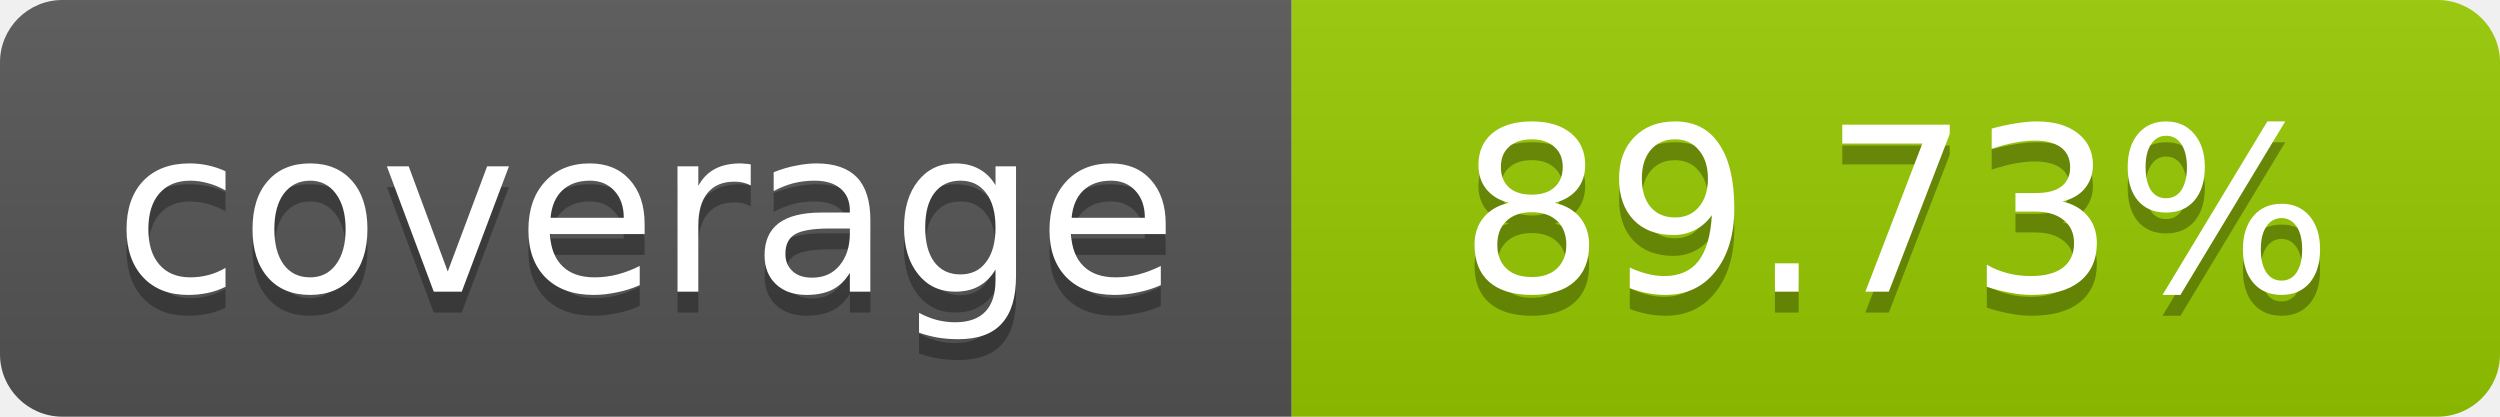
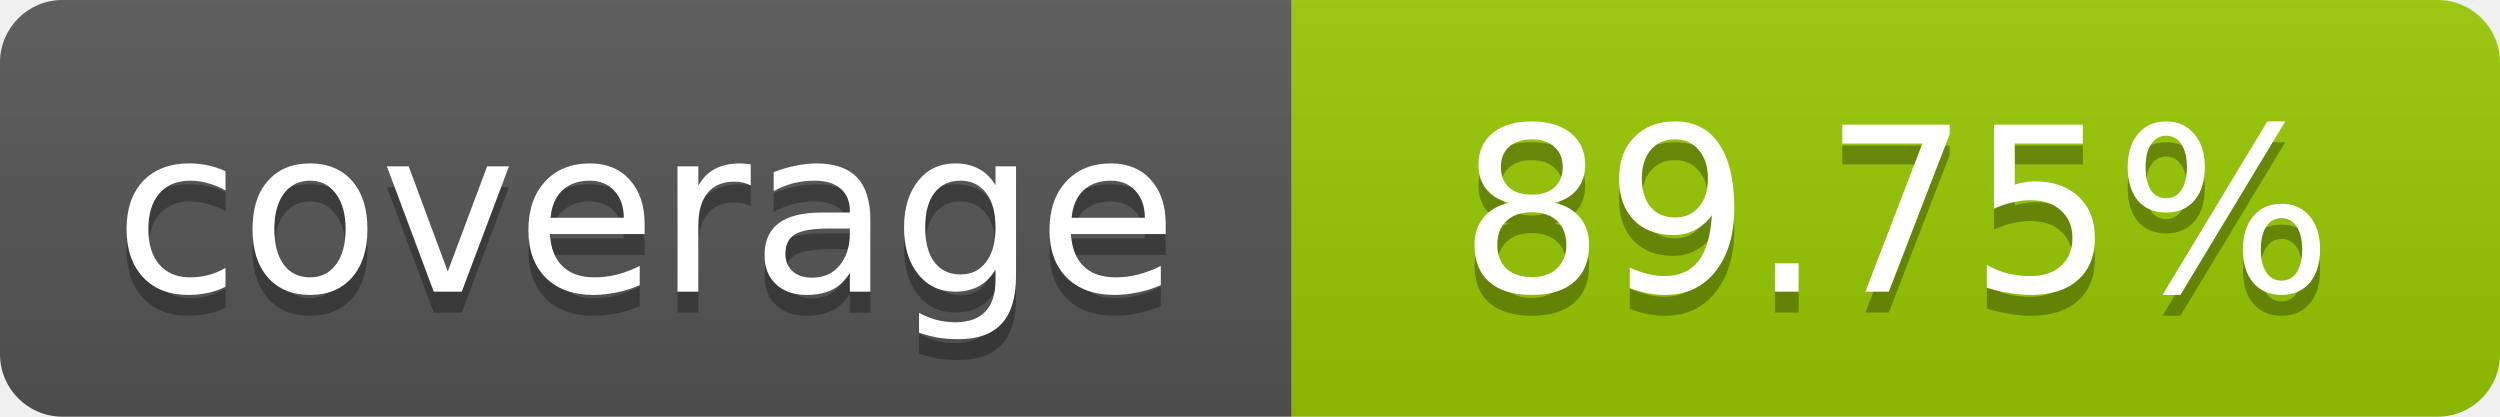
- <svg xmlns="http://www.w3.org/2000/svg" width="120" height="20" role="img" aria-label="coverage: 89.73%">
+ <svg xmlns="http://www.w3.org/2000/svg" width="120" height="20" role="img" aria-label="coverage: 89.75%">
  <linearGradient id="s" x2="0" y2="100%">
    <stop offset="0" stop-color="#bbb" stop-opacity=".1" />
    <stop offset="1" stop-opacity=".1" />
  </linearGradient>
  <clipPath id="r">
    <rect width="120" height="20" rx="3" fill="#fff" />
  </clipPath>
  <g clip-path="url(#r)">
    <rect width="62" height="20" fill="#555" />
    <rect x="62" width="58" height="20" fill="#97CA00" />
    <rect width="120" height="20" fill="url(#s)" />
  </g>
  <g fill="#fff" text-anchor="middle" font-family="Verdana,Geneva,DejaVu Sans,sans-serif" font-size="11">
    <text x="31" y="15" fill="#010101" fill-opacity=".3">coverage</text>
    <text x="31" y="14">coverage</text>
-     <text x="91" y="15" fill="#010101" fill-opacity=".3">89.73%</text>
-     <text x="91" y="14">89.73%</text>
+     <text x="91" y="15" fill="#010101" fill-opacity=".3">89.75%</text>
+     <text x="91" y="14">89.75%</text>
  </g>
</svg>
